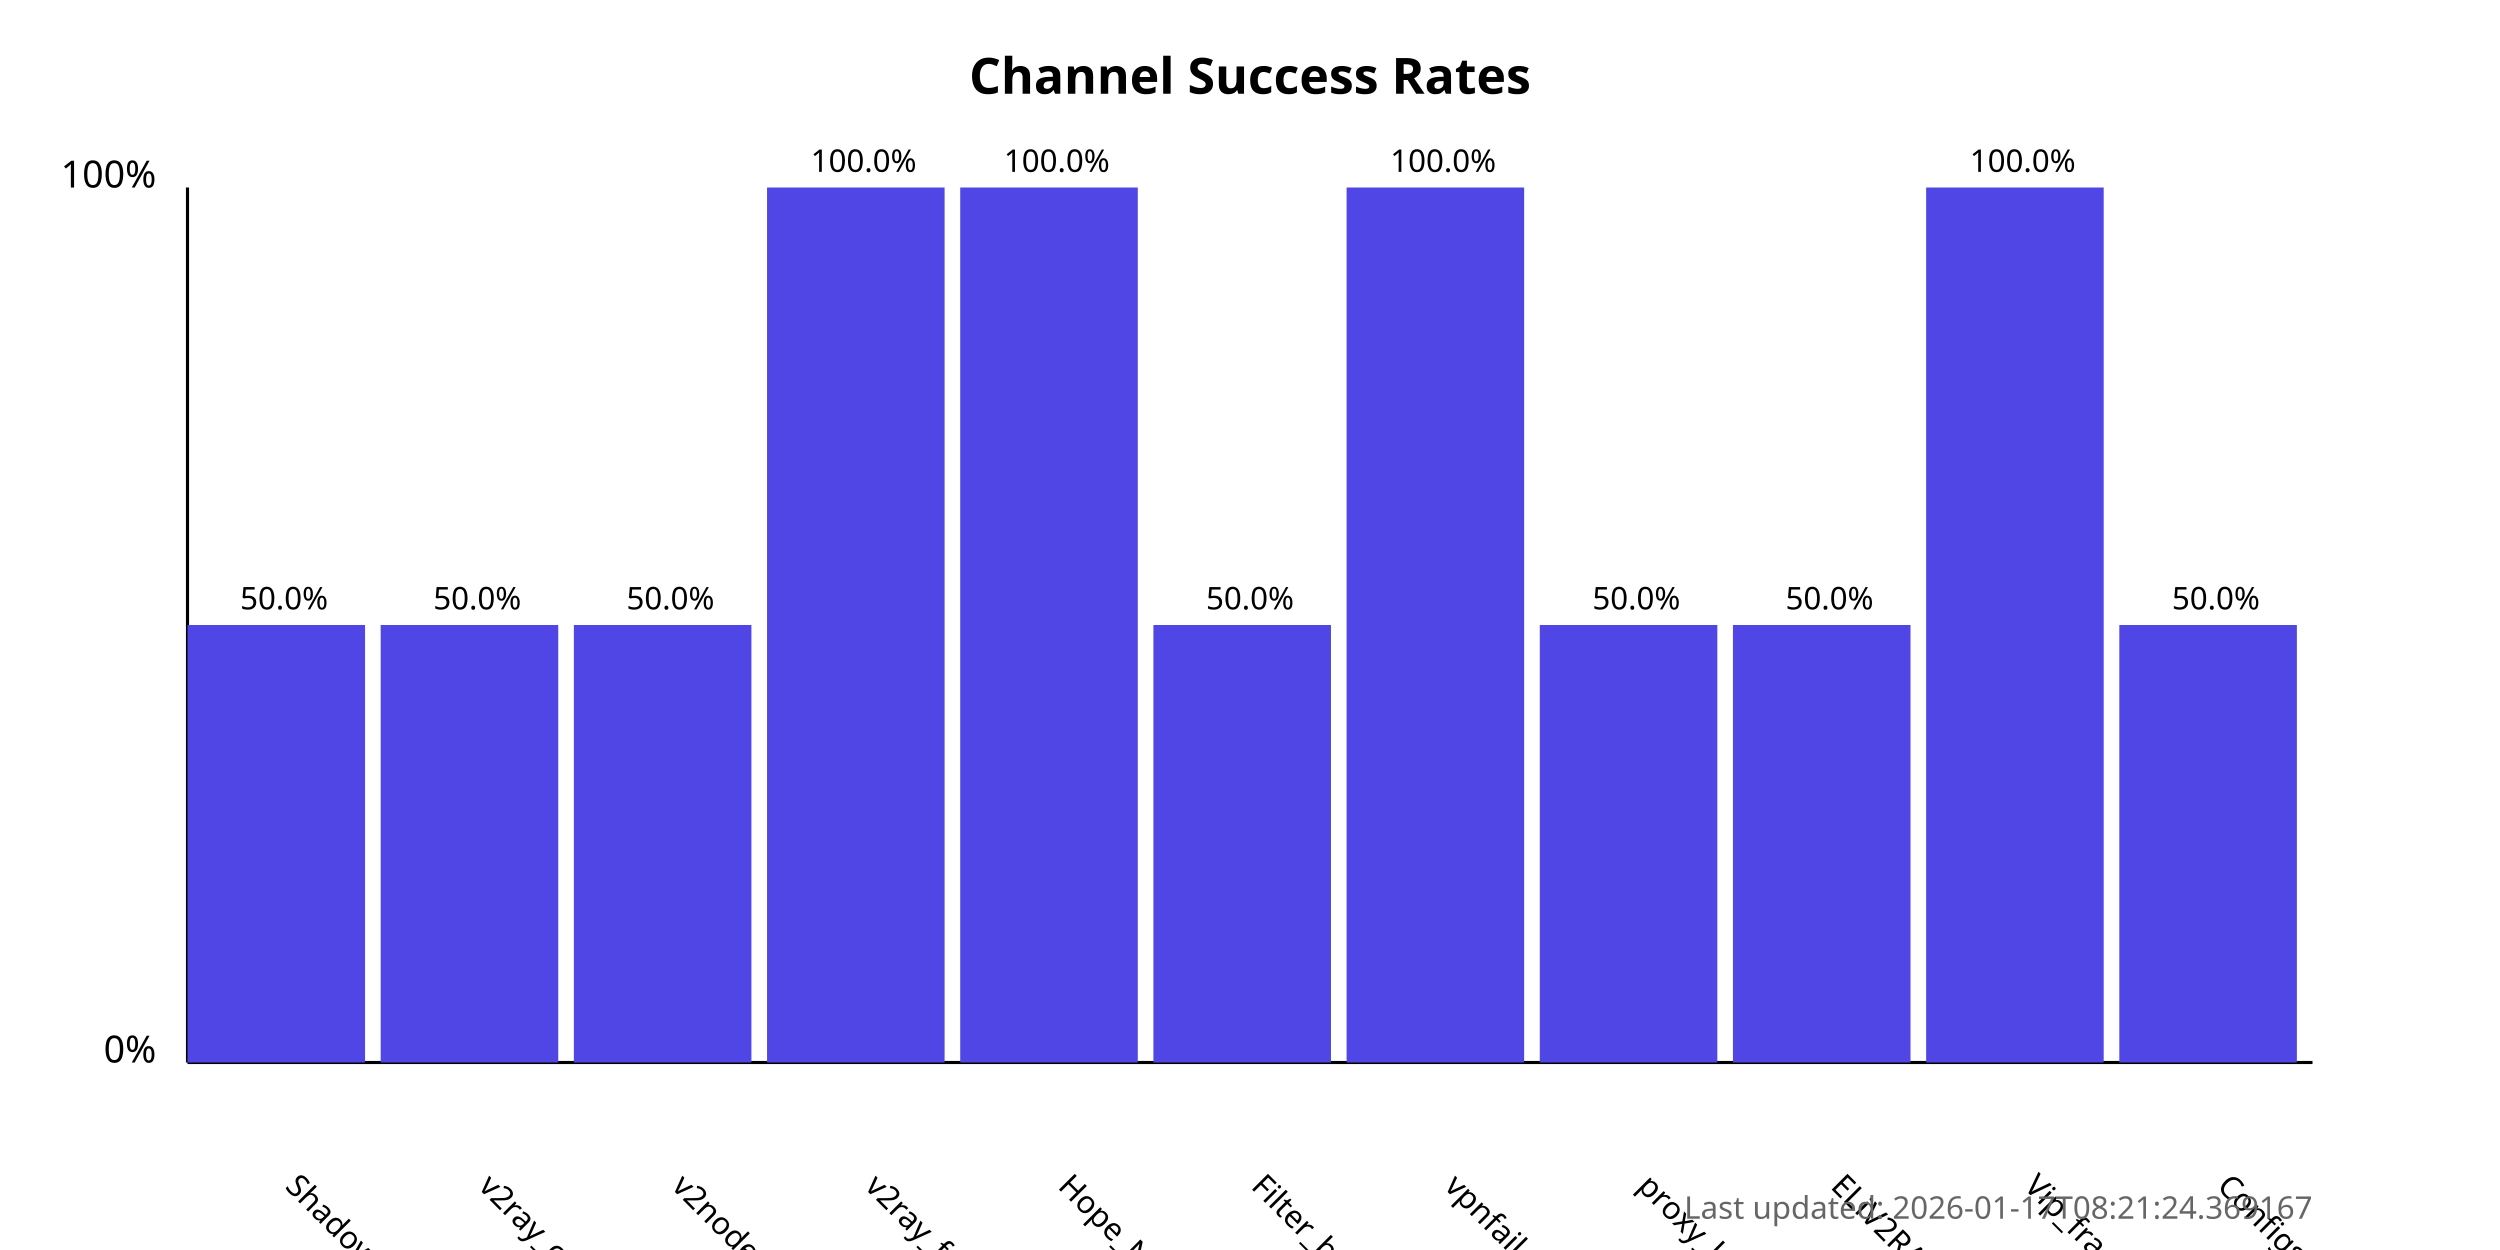
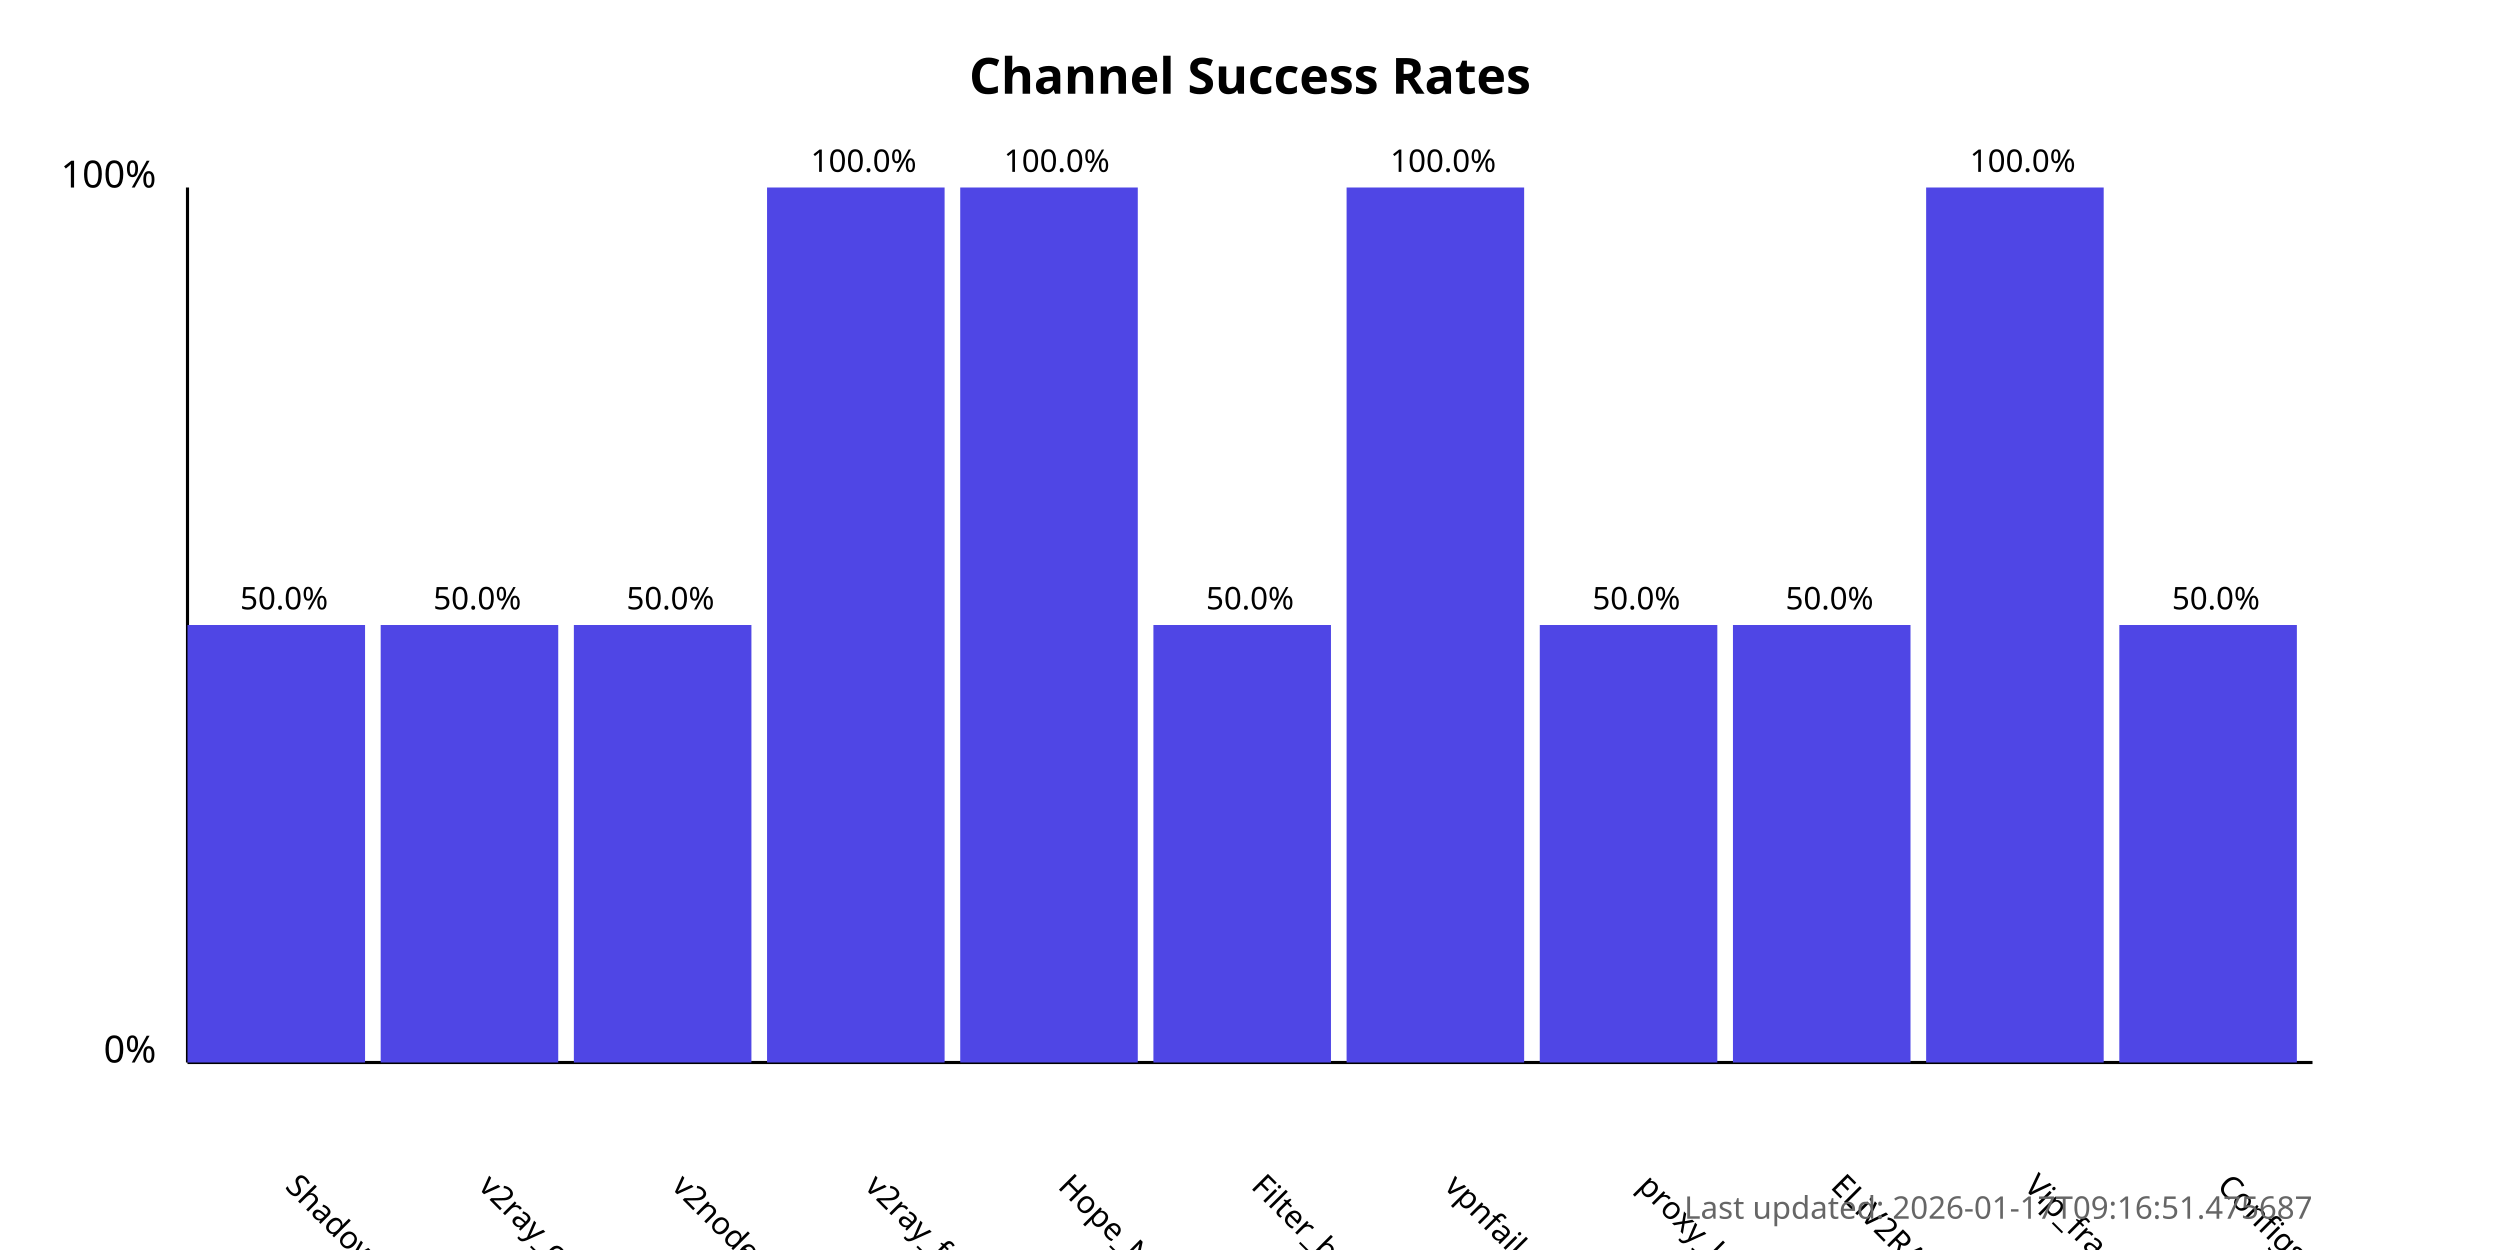
<svg xmlns="http://www.w3.org/2000/svg" width="800" height="400">
  <style>
            .chart-title { font: bold 16px sans-serif; }
            .axis-label { font: 12px sans-serif; }
            .tick-label { font: 10px sans-serif; }
            .bar { fill: #4f46e5; }
            .bar:hover { fill: #6366f1; }
            .timestamp { font: 10px sans-serif; fill: #666; }
        </style>
  <text x="400.0" y="30" text-anchor="middle" class="chart-title">
            Channel Success Rates
        </text>
  <line x1="60" y1="340" x2="60" y2="60" stroke="black" stroke-width="1" />
  <line x1="60" y1="340" x2="740" y2="340" stroke="black" stroke-width="1" />
  <text x="50" y="340" text-anchor="end" class="axis-label">0%</text>
  <text x="50" y="60" text-anchor="end" class="axis-label">100%</text>
  <g>
    <rect x="60" y="200.0" width="56.818" height="140.0" class="bar" />
    <text x="90.909" y="380" transform="rotate(45, 90.90909, 380)" text-anchor="start" class="tick-label">
                ShadowProxy66
            </text>
    <text x="90.909" y="195.0" text-anchor="middle" class="tick-label">
                50.0%
            </text>
  </g>
  <g>
    <rect x="121.818" y="200.0" width="56.818" height="140.0" class="bar" />
    <text x="152.727" y="380" transform="rotate(45, 152.7273, 380)" text-anchor="start" class="tick-label">
                v2ray_configs_pool
            </text>
    <text x="152.727" y="195.0" text-anchor="middle" class="tick-label">
                50.0%
            </text>
  </g>
  <g>
    <rect x="183.636" y="200.0" width="56.818" height="140.0" class="bar" />
    <text x="214.545" y="380" transform="rotate(45, 214.5455, 380)" text-anchor="start" class="tick-label">
                v2nodes
            </text>
    <text x="214.545" y="195.0" text-anchor="middle" class="tick-label">
                50.0%
            </text>
  </g>
  <g>
    <rect x="245.455" y="60.0" width="56.818" height="280.0" class="bar" />
    <text x="276.364" y="380" transform="rotate(45, 276.3636, 380)" text-anchor="start" class="tick-label">
                v2ray_free_conf
            </text>
    <text x="276.364" y="55.0" text-anchor="middle" class="tick-label">
                100.0%
            </text>
  </g>
  <g>
    <rect x="307.273" y="60.0" width="56.818" height="280.0" class="bar" />
    <text x="338.182" y="380" transform="rotate(45, 338.1818, 380)" text-anchor="start" class="tick-label">
                Hope_Net
            </text>
    <text x="338.182" y="55.0" text-anchor="middle" class="tick-label">
                100.0%
            </text>
  </g>
  <g>
    <rect x="369.091" y="200.0" width="56.818" height="140.0" class="bar" />
    <text x="400.0" y="380" transform="rotate(45, 400.0, 380)" text-anchor="start" class="tick-label">
                Filter_breaker
            </text>
    <text x="400.0" y="195.0" text-anchor="middle" class="tick-label">
                50.0%
            </text>
  </g>
  <g>
    <rect x="430.909" y="60.0" width="56.818" height="280.0" class="bar" />
    <text x="461.818" y="380" transform="rotate(45, 461.8182, 380)" text-anchor="start" class="tick-label">
                vpnfail_vless
            </text>
    <text x="461.818" y="55.0" text-anchor="middle" class="tick-label">
                100.0%
            </text>
  </g>
  <g>
    <rect x="492.727" y="200.0" width="56.818" height="140.0" class="bar" />
    <text x="523.636" y="380" transform="rotate(45, 523.6364, 380)" text-anchor="start" class="tick-label">
                proxy_kafee
            </text>
    <text x="523.636" y="195.0" text-anchor="middle" class="tick-label">
                50.0%
            </text>
  </g>
  <g>
    <rect x="554.545" y="200.0" width="56.818" height="140.0" class="bar" />
    <text x="585.455" y="380" transform="rotate(45, 585.4545, 380)" text-anchor="start" class="tick-label">
                ELiV2RAY
            </text>
    <text x="585.455" y="195.0" text-anchor="middle" class="tick-label">
                50.0%
            </text>
  </g>
  <g>
    <rect x="616.364" y="60.0" width="56.818" height="280.0" class="bar" />
    <text x="647.273" y="380" transform="rotate(45, 647.2727, 380)" text-anchor="start" class="tick-label">
                Vip_fragment_v2ray
            </text>
    <text x="647.273" y="55.0" text-anchor="middle" class="tick-label">
                100.0%
            </text>
  </g>
  <g>
    <rect x="678.182" y="200.0" width="56.818" height="140.0" class="bar" />
    <text x="709.091" y="380" transform="rotate(45, 709.0909, 380)" text-anchor="start" class="tick-label">
                ConfigsHubPlus
            </text>
    <text x="709.091" y="195.0" text-anchor="middle" class="tick-label">
                50.0%
            </text>
  </g>
  <text x="740" y="390" text-anchor="end" class="timestamp">
-             Last updated: 2026-01-17T08:21:24.369167
+             Last updated: 2026-01-17T09:16:51.475687
        </text>
</svg>
